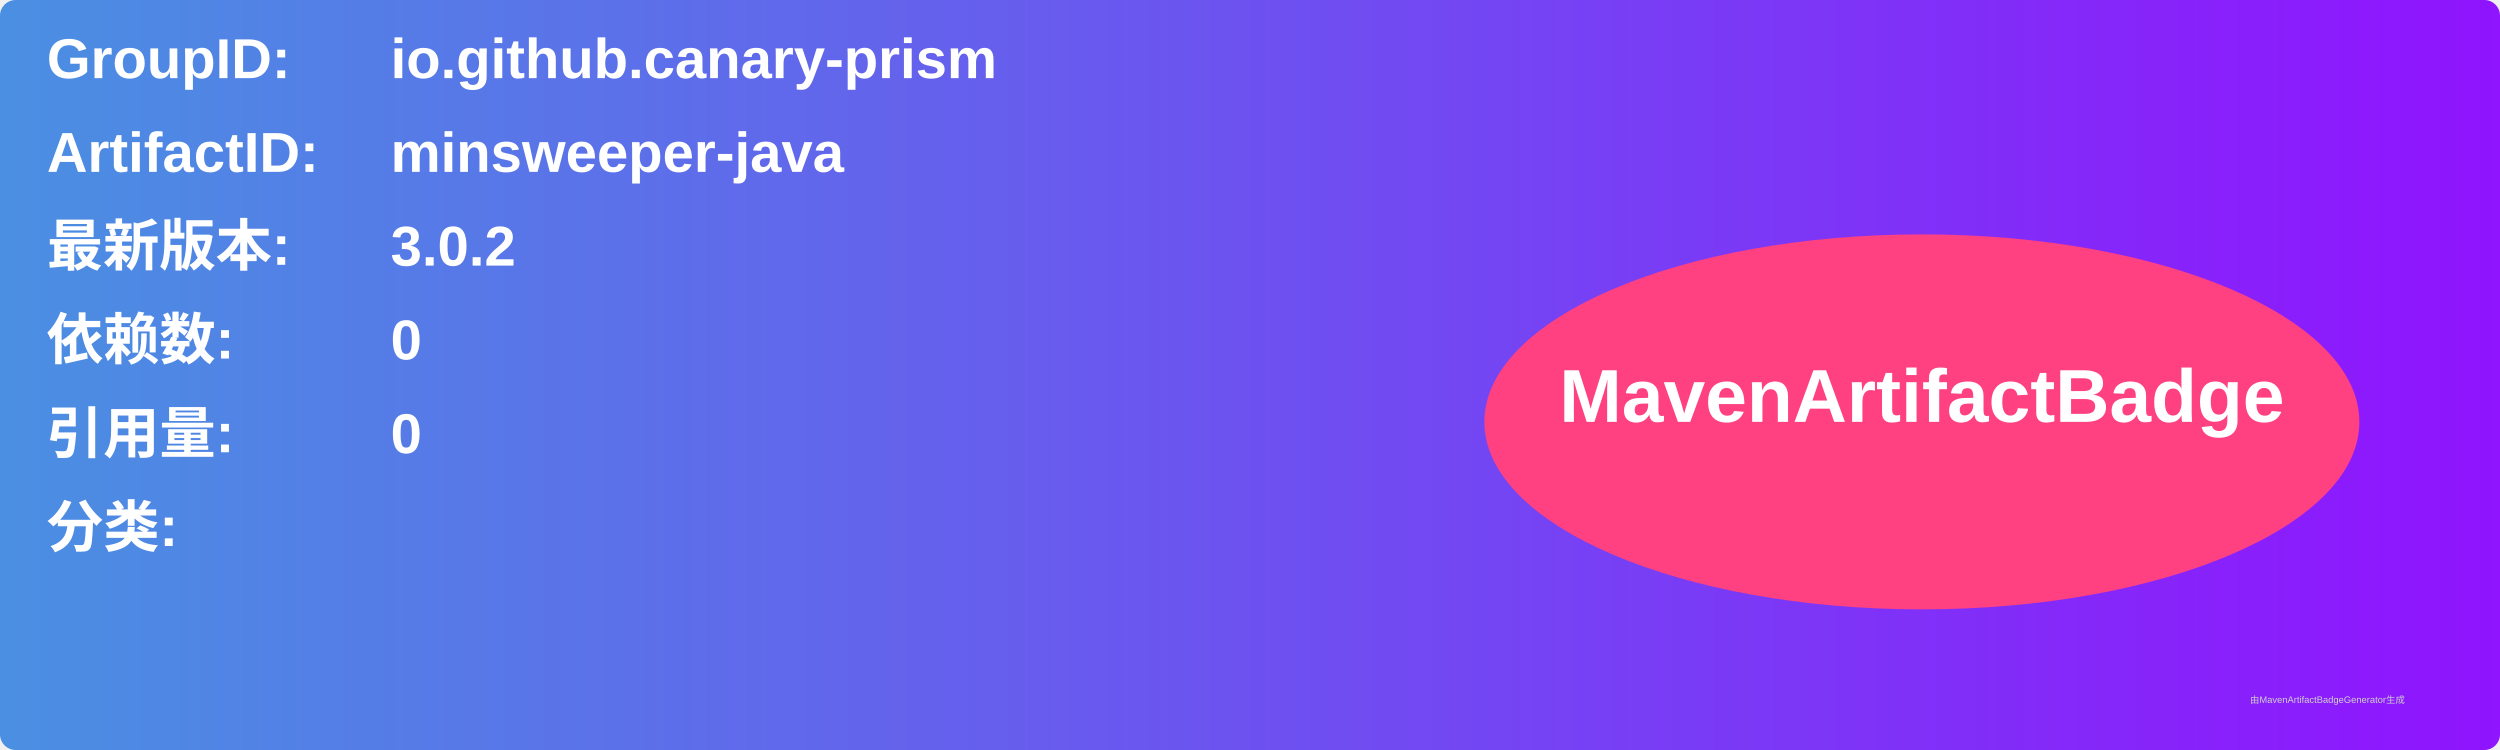
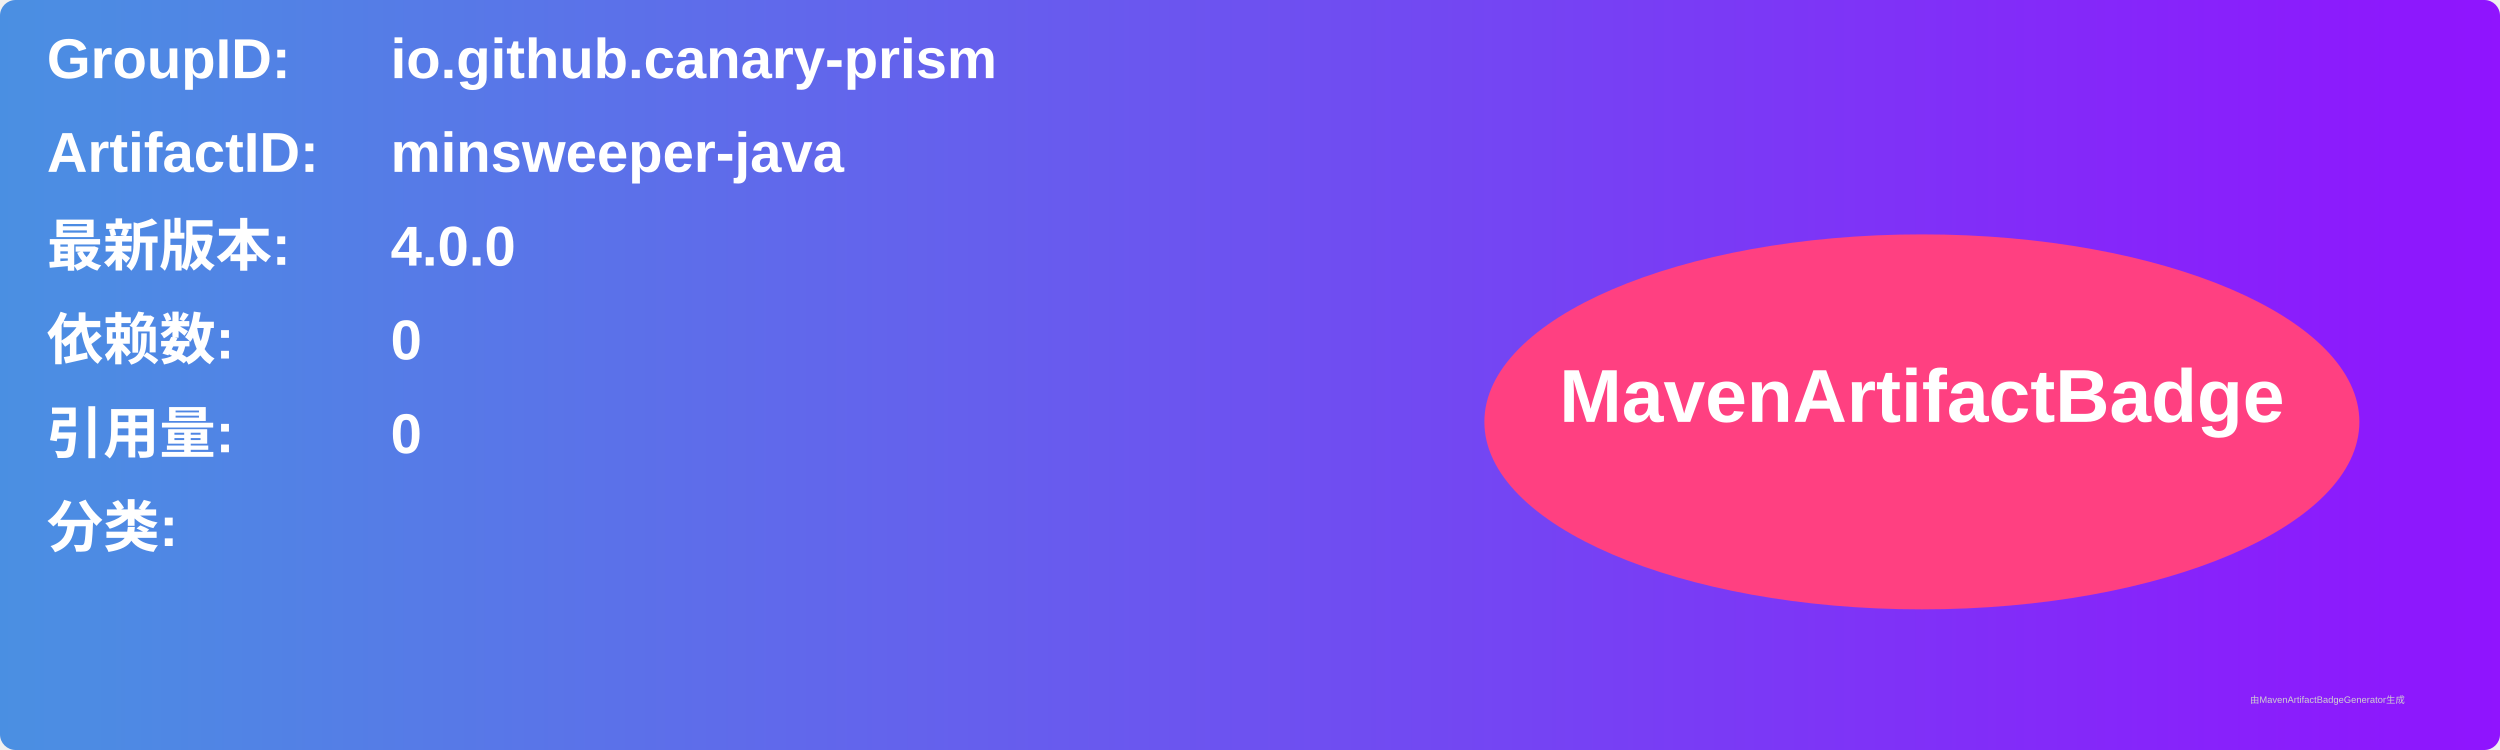
<svg xmlns="http://www.w3.org/2000/svg" width="800" height="240" viewBox="0 0 800 240">
  <linearGradient id="grad" x1="0%" y1="0%" x2="100%" y2="0%">
    <stop offset="0%" stop-color="#4a90e2" />
    <stop offset="100%" stop-color="#9013fe" />
  </linearGradient>
  <rect width="100%" height="100%" rx="5" ry="5" fill="url(#grad)" />
  <g transform="translate(15, 15)">
    <text x="0" y="10" font-family="Arial" font-size="18" fill="white" font-weight="bold" width="260">GroupID:</text>
    <text x="110" y="10" font-family="Arial" font-size="18" fill="white" font-weight="bold" width="460">io.github.canary-prism</text>
    <text x="0" y="40" font-family="Arial" font-size="18" fill="white" font-weight="bold" width="260">ArtifactID:</text>
    <text x="110" y="40" font-family="Arial" font-size="18" fill="white" font-weight="bold" width="460">minsweeper-java</text>
    <text x="0" y="70" font-family="Arial" font-size="18" fill="white" font-weight="bold">最新版本:</text>
    <text x="110" y="70" font-family="Arial" font-size="18" fill="white" font-weight="bold">
-       <tspan font-weight="bold">3.0.2</tspan>
+       <tspan font-weight="bold">4.0.0</tspan>
    </text>
    <text x="0" y="100" font-family="Arial" font-size="18" fill="white" font-weight="bold">依赖数: </text>
    <text x="110" y="100" font-family="Arial" font-size="18" fill="white">
      <tspan font-weight="bold">0</tspan>
    </text>
    <text x="0" y="130" font-family="Arial" font-size="18" fill="white" font-weight="bold">引用量: </text>
    <text x="110" y="130" font-family="Arial" font-size="18" fill="white">
      <tspan font-weight="bold">0</tspan>
    </text>
    <text x="0" y="160" font-family="Arial" font-size="18" fill="white" font-weight="bold">分类:</text>
    <text x="10" y="190" font-family="Arial" font-size="10" fill="white">
      <tspan font-weight="bold" />
    </text>
    <ellipse cx="600" cy="120" rx="140" ry="60" fill="#ff4081" />
    <text x="600" y="120" text-anchor="middle" font-family="Arial" font-size="24" fill="white" font-weight="bold">MavenArtifactBadge</text>
  </g>
  <text x="720" y="225" font-family="Arial" font-size="3" fill="#d0d0d0">由MavenArtifactBadgeGenerator生成</text>
</svg>
